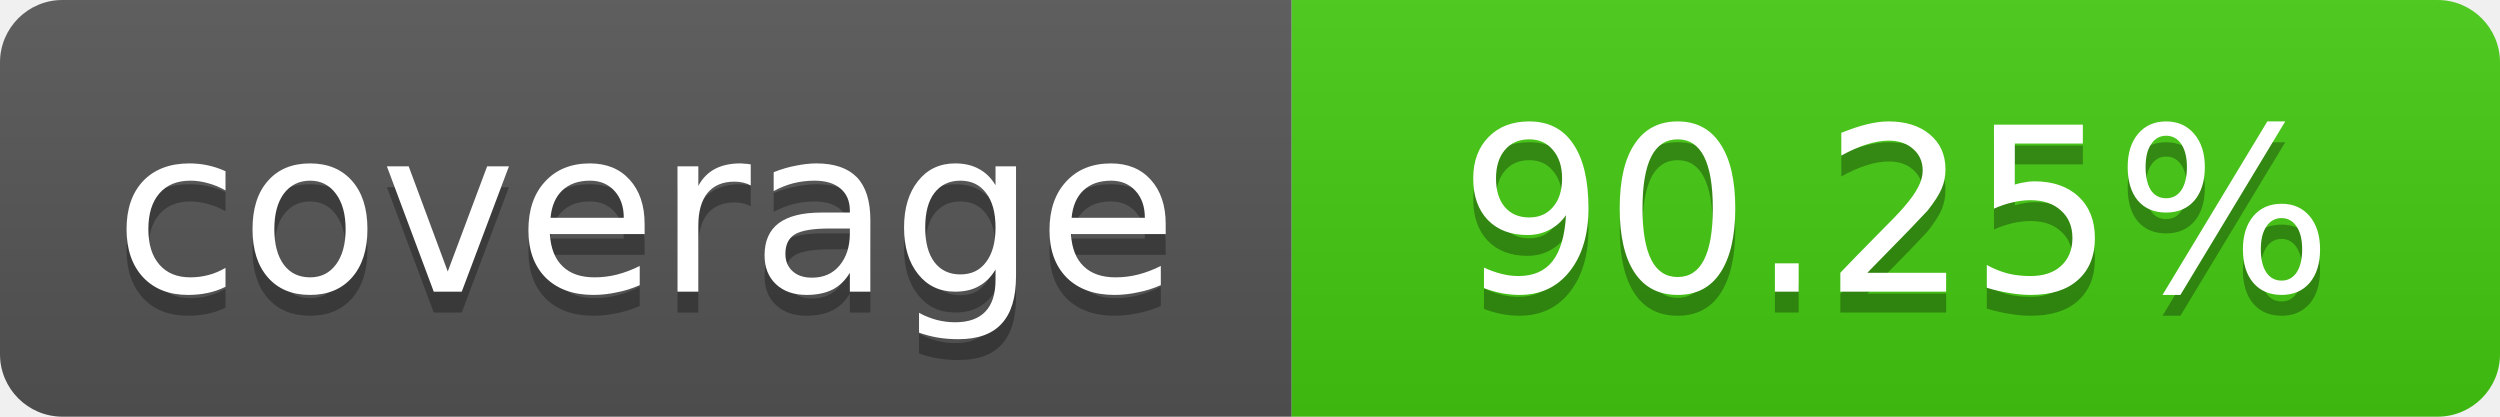
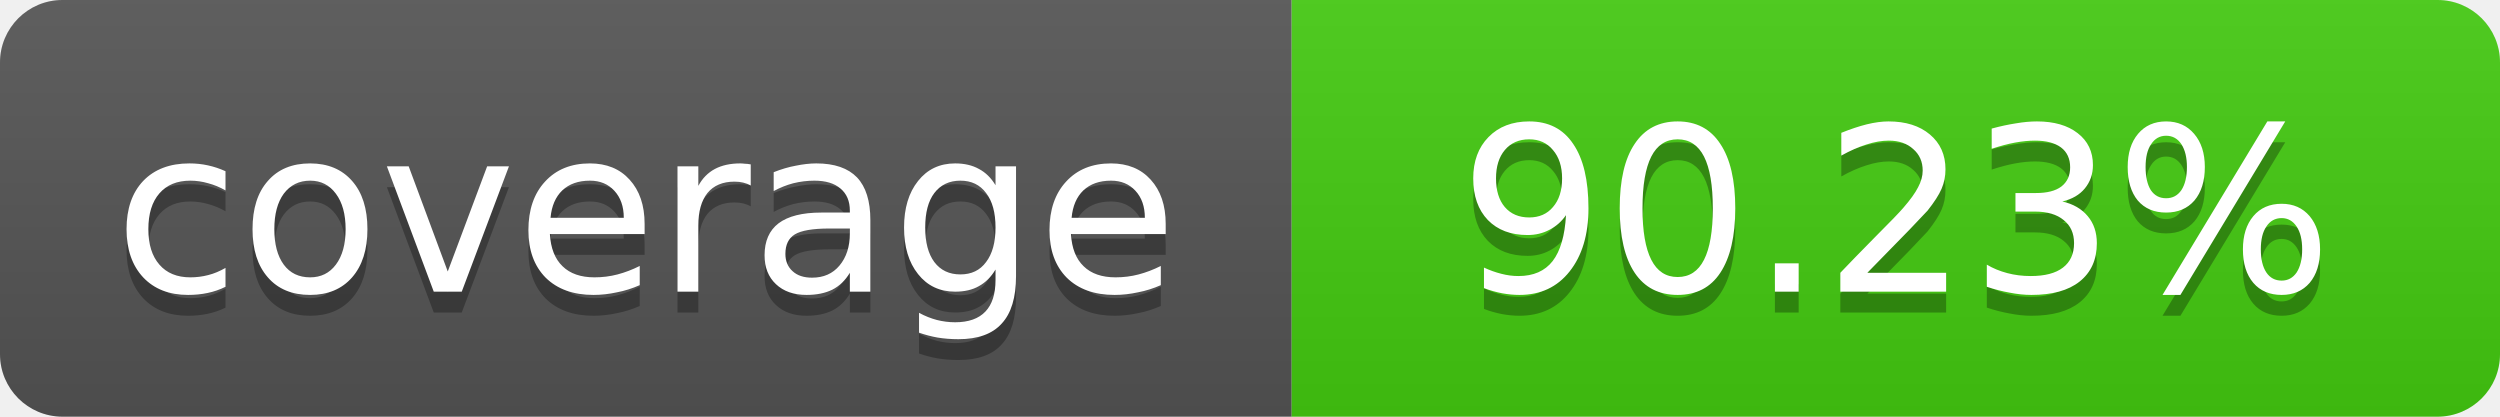
- <svg xmlns="http://www.w3.org/2000/svg" width="120" height="20" role="img" aria-label="coverage: 90.25%">
+ <svg xmlns="http://www.w3.org/2000/svg" width="120" height="20" role="img" aria-label="coverage: 90.23%">
  <linearGradient id="s" x2="0" y2="100%">
    <stop offset="0" stop-color="#bbb" stop-opacity=".1" />
    <stop offset="1" stop-opacity=".1" />
  </linearGradient>
  <clipPath id="r">
    <rect width="120" height="20" rx="3" fill="#fff" />
  </clipPath>
  <g clip-path="url(#r)">
    <rect width="62" height="20" fill="#555" />
    <rect x="62" width="58" height="20" fill="#4c1" />
    <rect width="120" height="20" fill="url(#s)" />
  </g>
  <g fill="#fff" text-anchor="middle" font-family="Verdana,Geneva,DejaVu Sans,sans-serif" font-size="11">
    <text x="31" y="15" fill="#010101" fill-opacity=".3">coverage</text>
    <text x="31" y="14">coverage</text>
-     <text x="91" y="15" fill="#010101" fill-opacity=".3">90.25%</text>
-     <text x="91" y="14">90.25%</text>
+     <text x="91" y="15" fill="#010101" fill-opacity=".3">90.23%</text>
+     <text x="91" y="14">90.23%</text>
  </g>
</svg>
